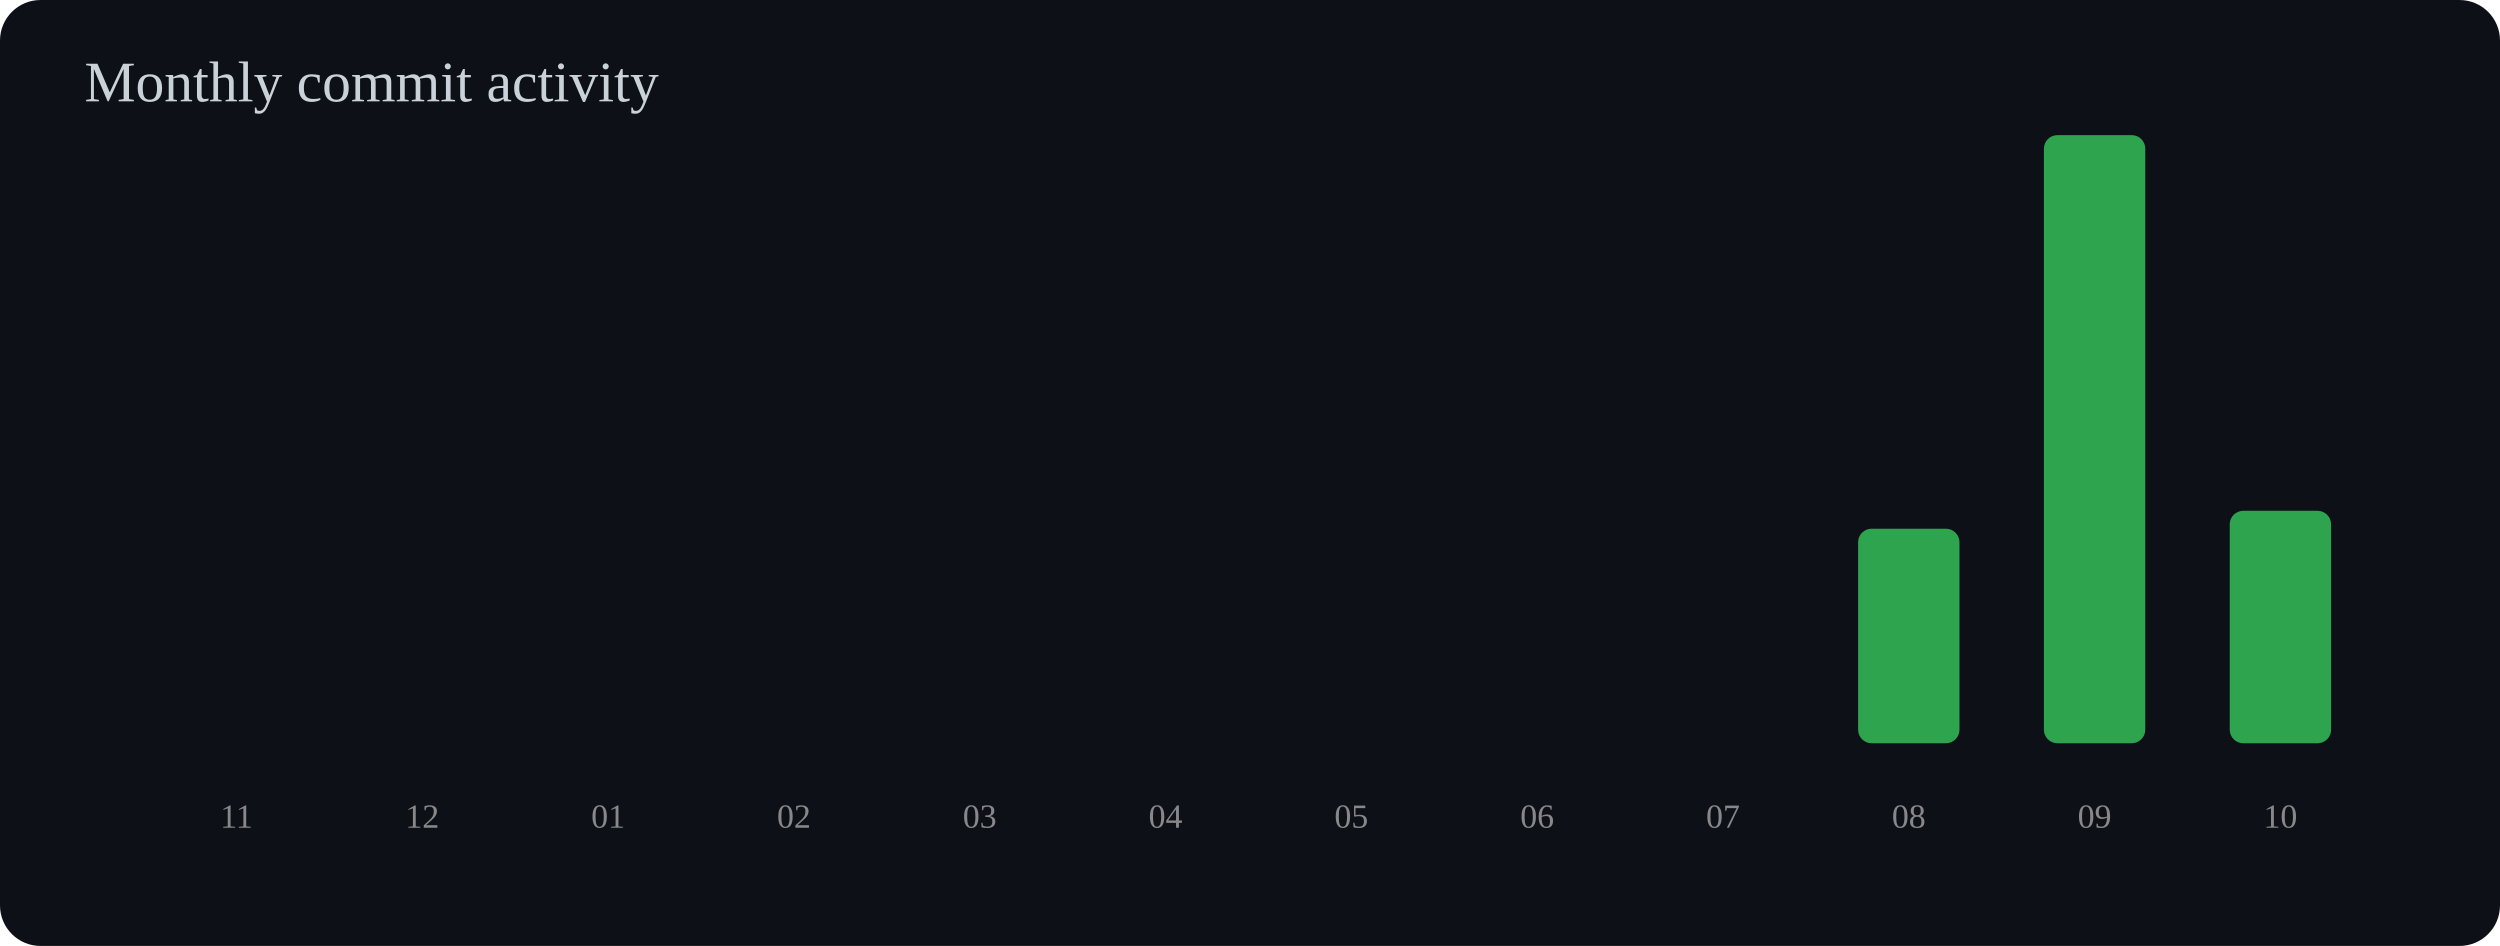
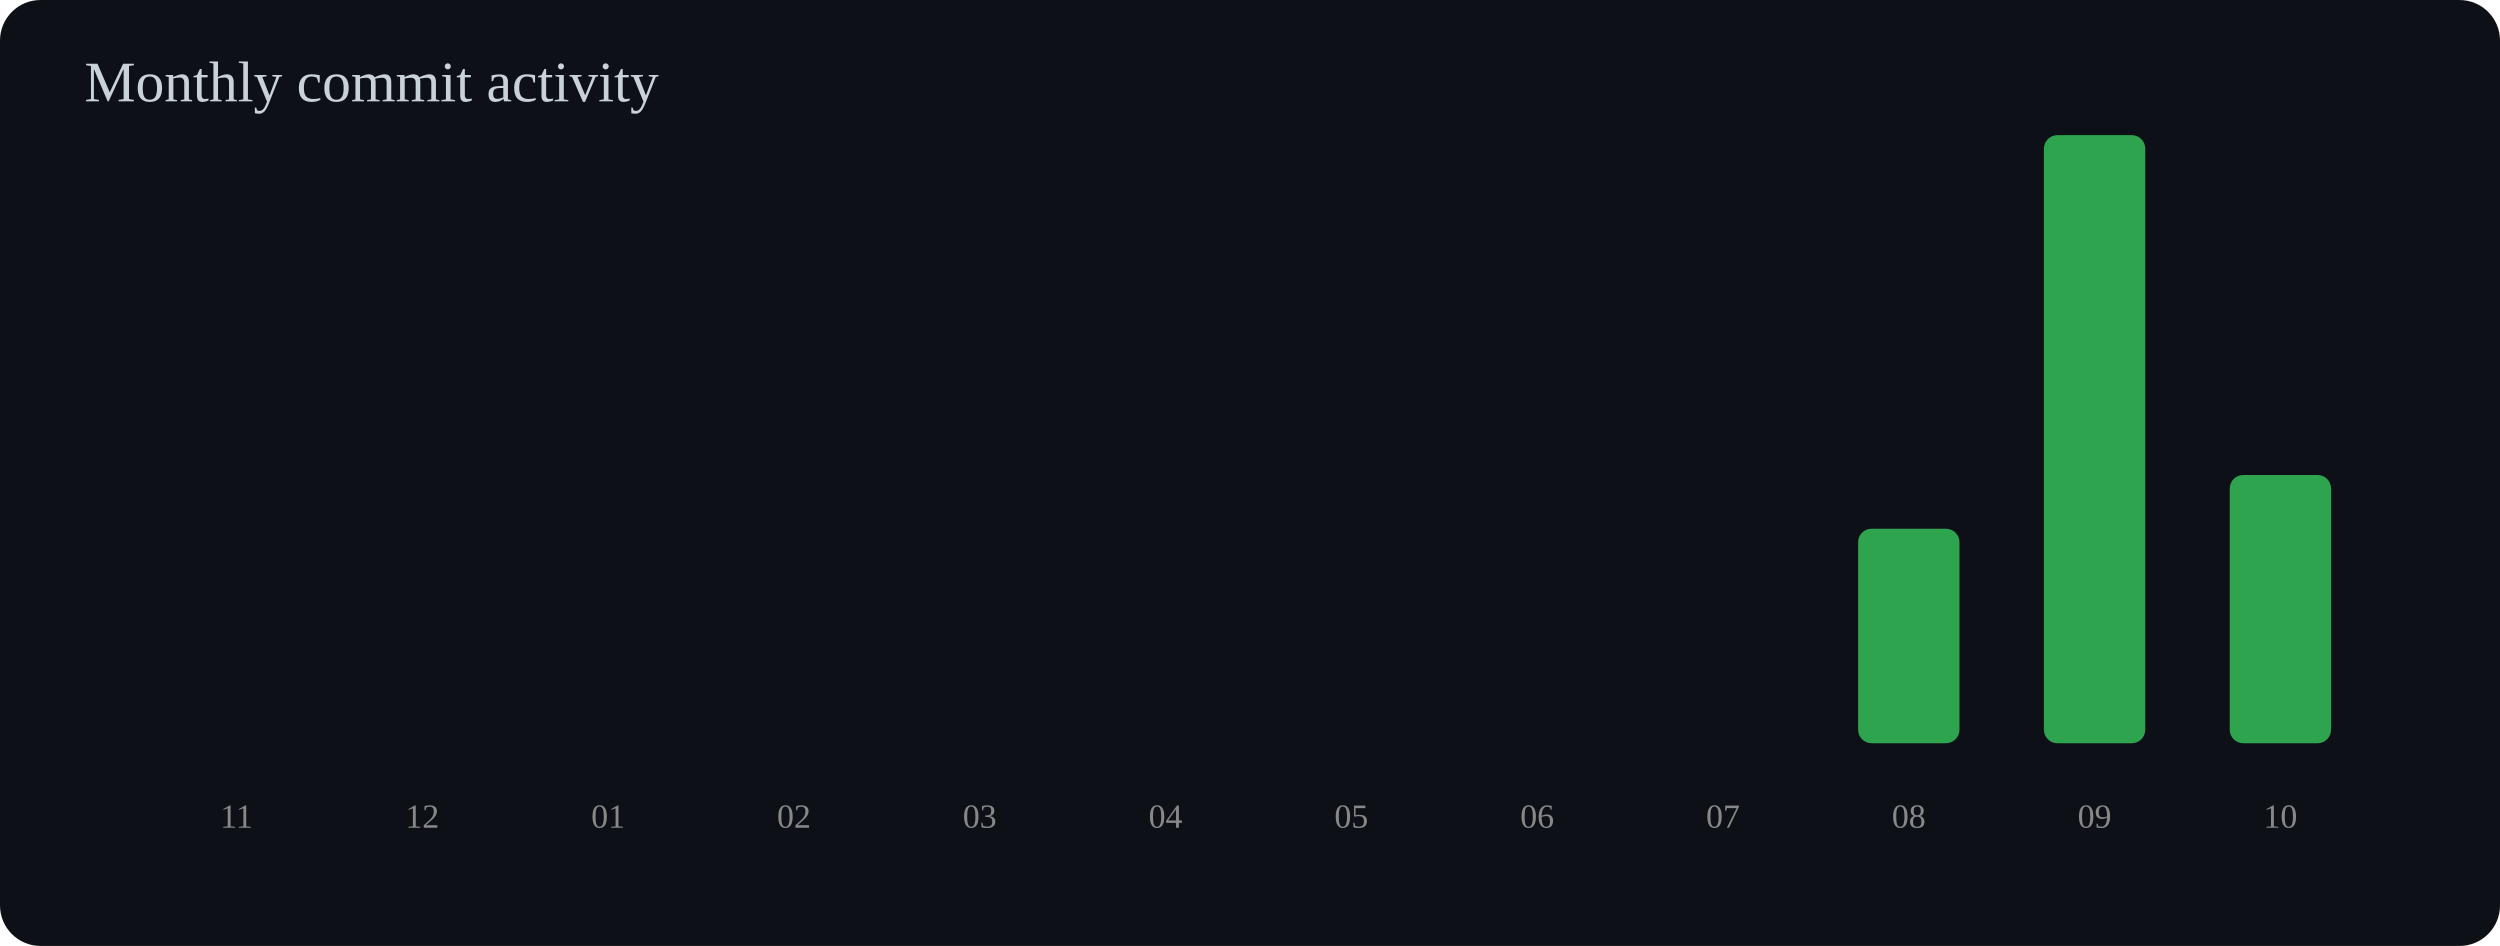
<svg xmlns="http://www.w3.org/2000/svg" width="740" height="280" viewBox="0 0 740 280">
  <rect width="100%" height="100%" rx="12" fill="#0d1117" />
  <text x="25" y="30" font-size="17" fill="#c9d1d9">Monthly commit activity</text>
  <rect x="55" y="220.0" width="30" height="0.0" rx="4" fill="#2ea44f" />
  <text x="70" y="245" text-anchor="middle" font-size="10" fill="#888">11</text>
  <rect x="110" y="220.0" width="30" height="0.0" rx="4" fill="#2ea44f" />
  <text x="125" y="245" text-anchor="middle" font-size="10" fill="#888">12</text>
  <rect x="165" y="220.0" width="30" height="0.0" rx="4" fill="#2ea44f" />
  <text x="180" y="245" text-anchor="middle" font-size="10" fill="#888">01</text>
  <rect x="220" y="220.0" width="30" height="0.0" rx="4" fill="#2ea44f" />
  <text x="235" y="245" text-anchor="middle" font-size="10" fill="#888">02</text>
  <rect x="275" y="220.0" width="30" height="0.0" rx="4" fill="#2ea44f" />
  <text x="290" y="245" text-anchor="middle" font-size="10" fill="#888">03</text>
  <rect x="330" y="220.0" width="30" height="0.0" rx="4" fill="#2ea44f" />
  <text x="345" y="245" text-anchor="middle" font-size="10" fill="#888">04</text>
  <rect x="385" y="220.0" width="30" height="0.0" rx="4" fill="#2ea44f" />
  <text x="400" y="245" text-anchor="middle" font-size="10" fill="#888">05</text>
  <rect x="440" y="220.0" width="30" height="0.0" rx="4" fill="#2ea44f" />
  <text x="455" y="245" text-anchor="middle" font-size="10" fill="#888">06</text>
  <rect x="495" y="220.0" width="30" height="0.0" rx="4" fill="#2ea44f" />
  <text x="510" y="245" text-anchor="middle" font-size="10" fill="#888">07</text>
  <rect x="550" y="156.5" width="30" height="63.5" rx="4" fill="#2ea44f" />
  <text x="565" y="245" text-anchor="middle" font-size="10" fill="#888">08</text>
  <rect x="605" y="40.0" width="30" height="180.0" rx="4" fill="#2ea44f" />
  <text x="620" y="245" text-anchor="middle" font-size="10" fill="#888">09</text>
-   <rect x="660" y="151.2" width="30" height="68.8" rx="4" fill="#2ea44f" />
+   <rect x="660" y="140.6" width="30" height="79.4" rx="4" fill="#2ea44f" />
  <text x="675" y="245" text-anchor="middle" font-size="10" fill="#888">10</text>
</svg>
